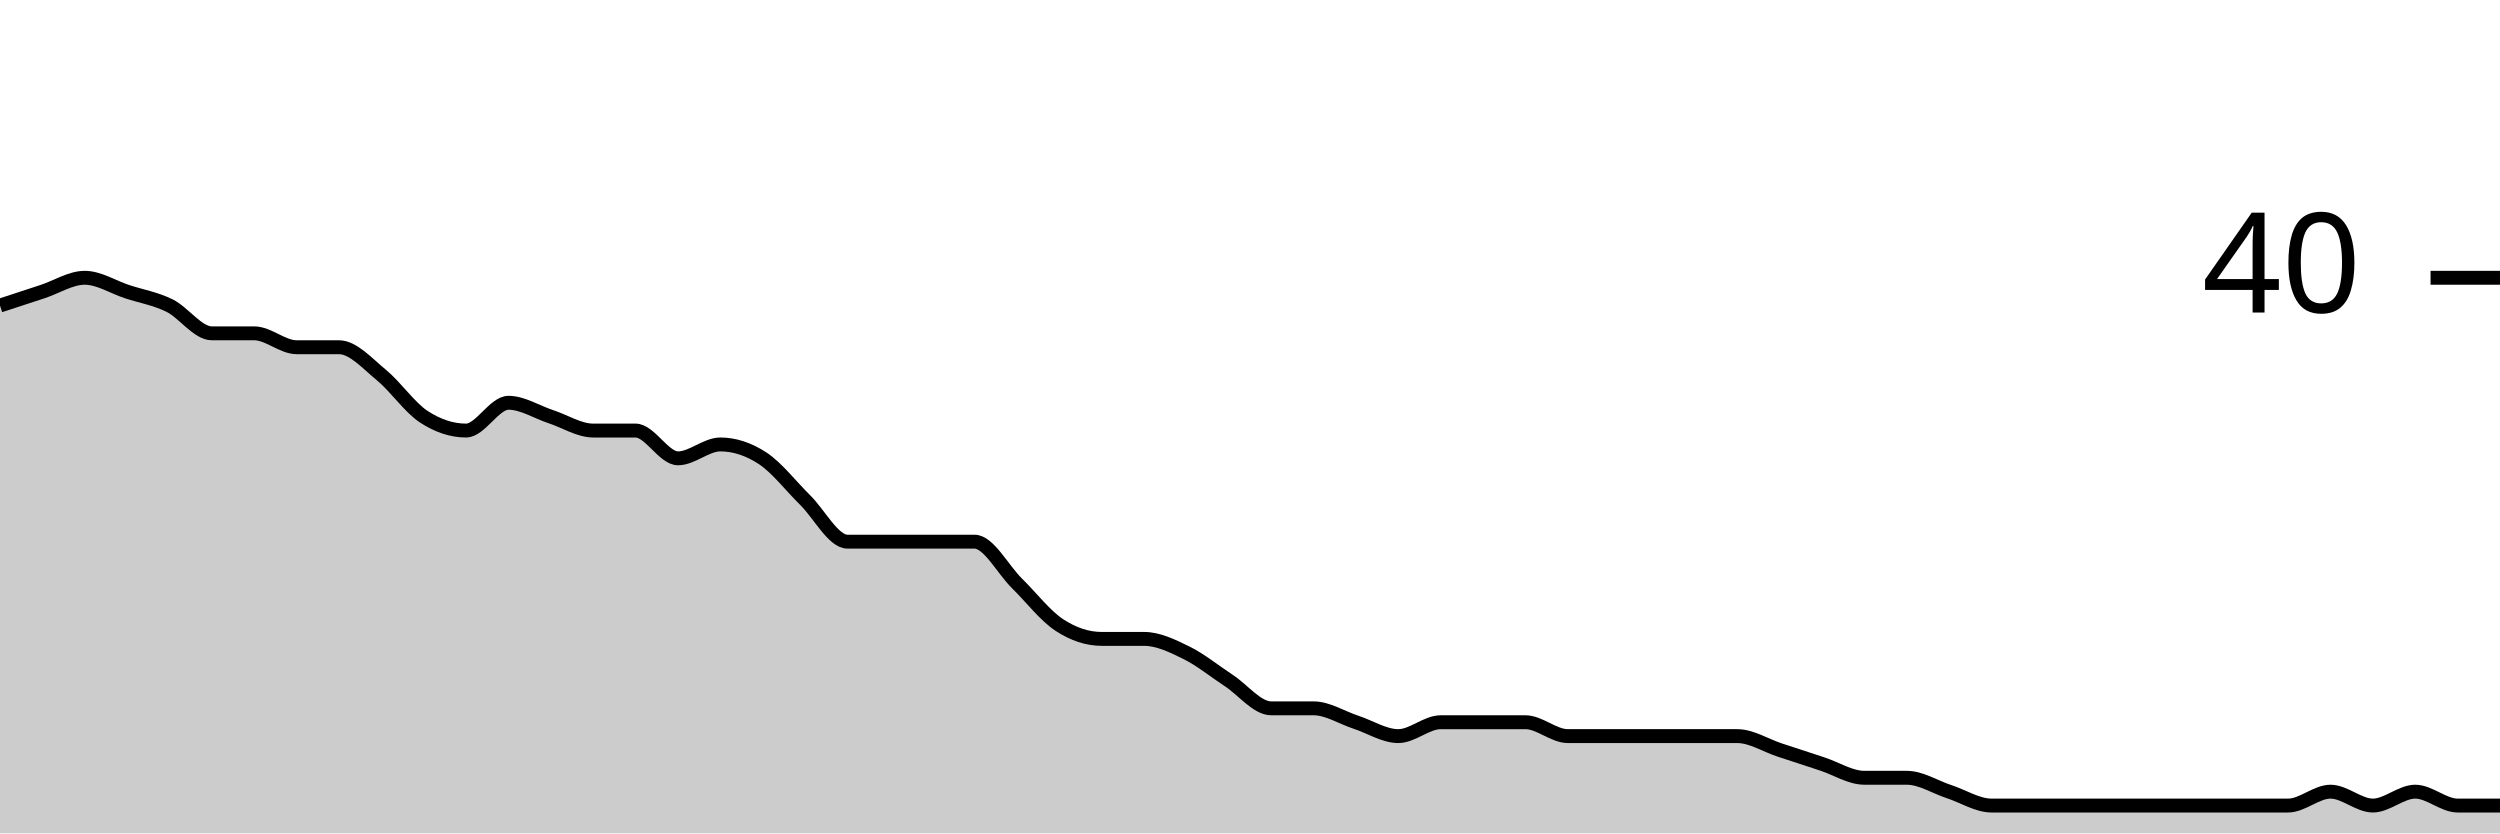
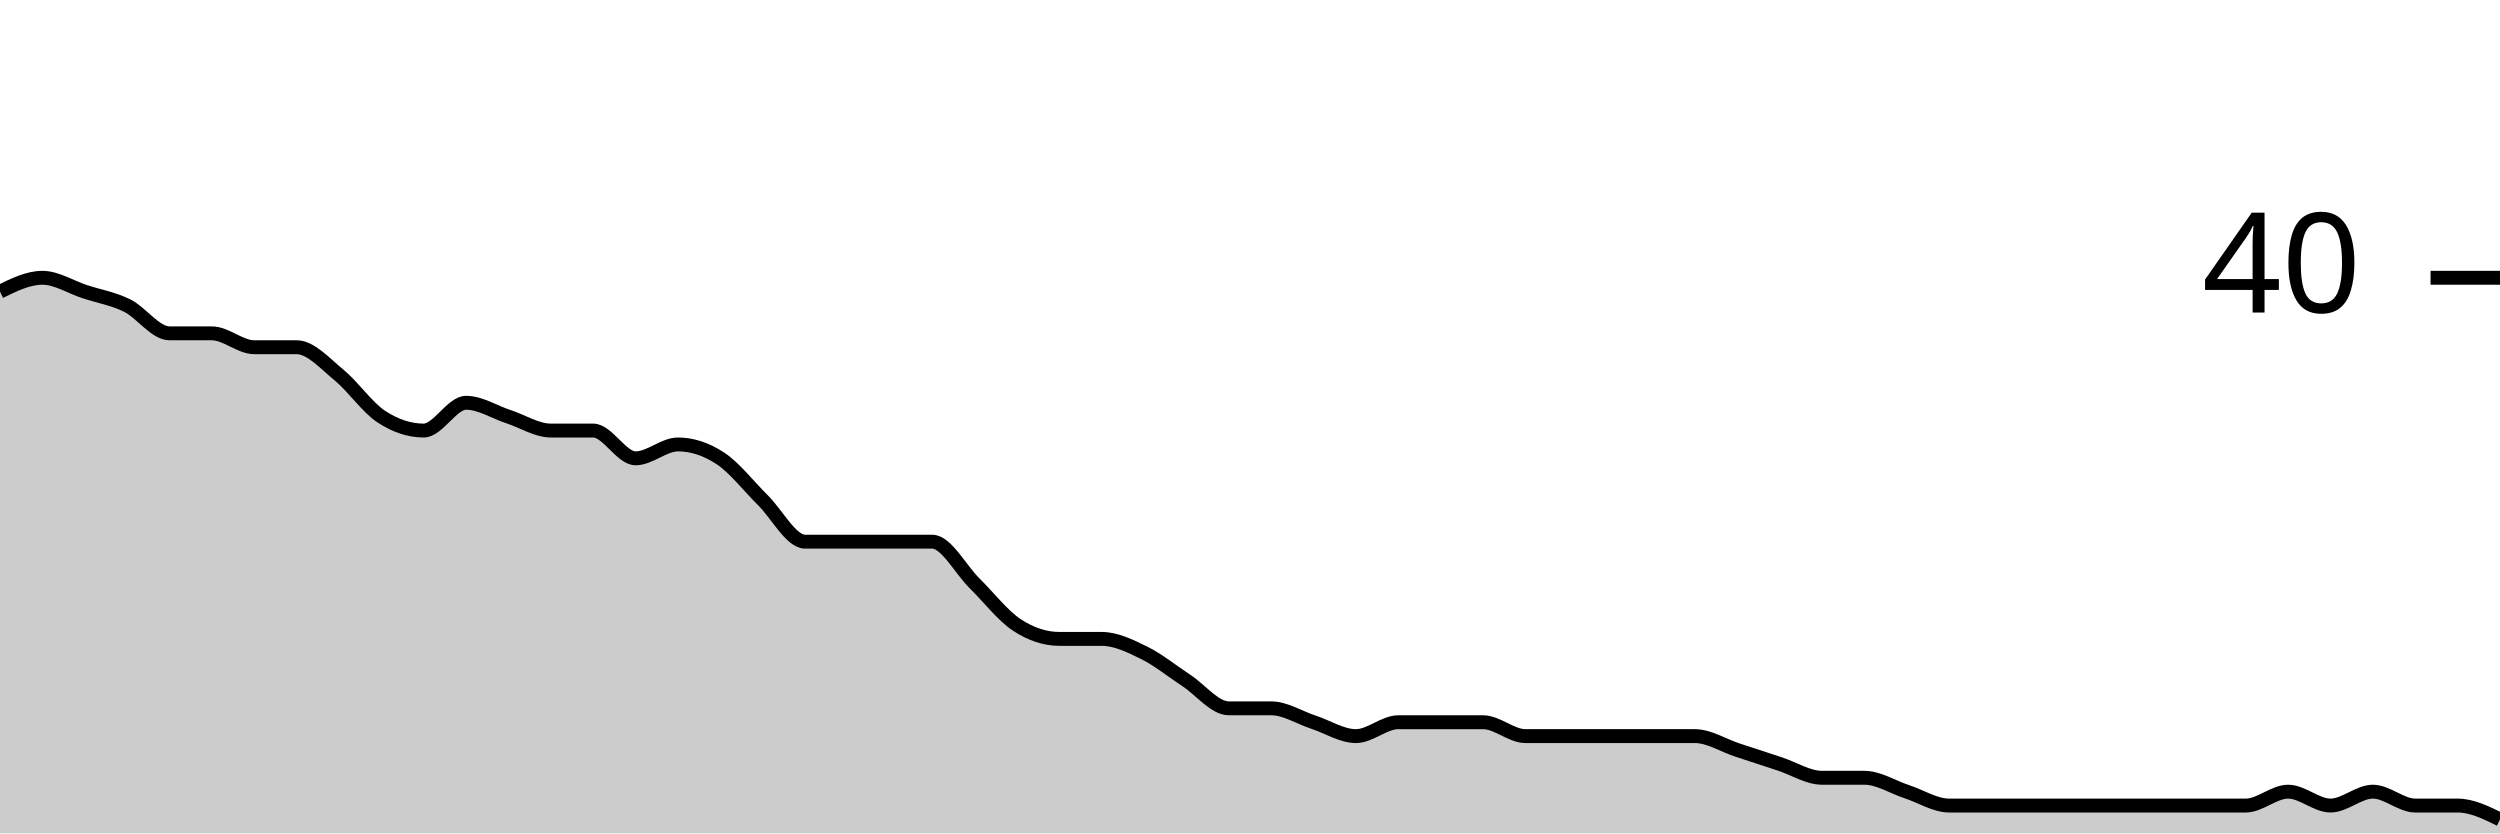
<svg xmlns="http://www.w3.org/2000/svg" viewBox="0 0 180 60">
  <g transform="translate(0,20)">
-     <path class="area" fill="rgba(0, 0, 0, 0.2)" d="M0,2C1.017,1.667,2.034,1.333,3.051,1C4.068,0.667,5.085,0,6.102,0C7.119,0,8.136,0.667,9.153,1C10.169,1.333,11.186,1.5,12.203,2C13.22,2.5,14.237,4,15.254,4C16.271,4,17.288,4,18.305,4C19.322,4,20.339,5,21.356,5C22.373,5,23.39,5,24.407,5C25.424,5,26.441,6.167,27.458,7C28.475,7.833,29.492,9.333,30.508,10C31.525,10.667,32.542,11,33.559,11C34.576,11,35.593,9,36.61,9C37.627,9,38.644,9.667,39.661,10C40.678,10.333,41.695,11,42.712,11C43.729,11,44.746,11,45.763,11C46.78,11,47.797,13,48.814,13C49.831,13,50.847,12,51.864,12C52.881,12,53.898,12.333,54.915,13C55.932,13.667,56.949,15,57.966,16C58.983,17,60,19,61.017,19C62.034,19,63.051,19,64.068,19C65.085,19,66.102,19,67.119,19C68.136,19,69.153,19,70.169,19C71.186,19,72.203,21,73.22,22C74.237,23,75.254,24.333,76.271,25C77.288,25.667,78.305,26,79.322,26C80.339,26,81.356,26,82.373,26C83.39,26,84.407,26.5,85.424,27C86.441,27.5,87.458,28.333,88.475,29C89.492,29.667,90.508,31,91.525,31C92.542,31,93.559,31,94.576,31C95.593,31,96.61,31.667,97.627,32C98.644,32.333,99.661,33,100.678,33C101.695,33,102.712,32,103.729,32C104.746,32,105.763,32,106.78,32C107.797,32,108.814,32,109.831,32C110.847,32,111.864,33,112.881,33C113.898,33,114.915,33,115.932,33C116.949,33,117.966,33,118.983,33C120,33,121.017,33,122.034,33C123.051,33,124.068,33,125.085,33C126.102,33,127.119,33.667,128.136,34C129.153,34.333,130.169,34.667,131.186,35C132.203,35.333,133.22,36,134.237,36C135.254,36,136.271,36,137.288,36C138.305,36,139.322,36.667,140.339,37C141.356,37.333,142.373,38,143.39,38C144.407,38,145.424,38,146.441,38C147.458,38,148.475,38,149.492,38C150.508,38,151.525,38,152.542,38C153.559,38,154.576,38,155.593,38C156.61,38,157.627,38,158.644,38C159.661,38,160.678,38,161.695,38C162.712,38,163.729,38,164.746,38C165.763,38,166.78,37,167.797,37C168.814,37,169.831,38,170.847,38C171.864,38,172.881,37,173.898,37C174.915,37,175.932,38,176.949,38C177.966,38,178.983,38,180,38L180,40C178.983,40,177.966,40,176.949,40C175.932,40,174.915,40,173.898,40C172.881,40,171.864,40,170.847,40C169.831,40,168.814,40,167.797,40C166.78,40,165.763,40,164.746,40C163.729,40,162.712,40,161.695,40C160.678,40,159.661,40,158.644,40C157.627,40,156.61,40,155.593,40C154.576,40,153.559,40,152.542,40C151.525,40,150.508,40,149.492,40C148.475,40,147.458,40,146.441,40C145.424,40,144.407,40,143.39,40C142.373,40,141.356,40,140.339,40C139.322,40,138.305,40,137.288,40C136.271,40,135.254,40,134.237,40C133.22,40,132.203,40,131.186,40C130.169,40,129.153,40,128.136,40C127.119,40,126.102,40,125.085,40C124.068,40,123.051,40,122.034,40C121.017,40,120,40,118.983,40C117.966,40,116.949,40,115.932,40C114.915,40,113.898,40,112.881,40C111.864,40,110.847,40,109.831,40C108.814,40,107.797,40,106.78,40C105.763,40,104.746,40,103.729,40C102.712,40,101.695,40,100.678,40C99.661,40,98.644,40,97.627,40C96.61,40,95.593,40,94.576,40C93.559,40,92.542,40,91.525,40C90.508,40,89.492,40,88.475,40C87.458,40,86.441,40,85.424,40C84.407,40,83.39,40,82.373,40C81.356,40,80.339,40,79.322,40C78.305,40,77.288,40,76.271,40C75.254,40,74.237,40,73.22,40C72.203,40,71.186,40,70.169,40C69.153,40,68.136,40,67.119,40C66.102,40,65.085,40,64.068,40C63.051,40,62.034,40,61.017,40C60,40,58.983,40,57.966,40C56.949,40,55.932,40,54.915,40C53.898,40,52.881,40,51.864,40C50.847,40,49.831,40,48.814,40C47.797,40,46.78,40,45.763,40C44.746,40,43.729,40,42.712,40C41.695,40,40.678,40,39.661,40C38.644,40,37.627,40,36.61,40C35.593,40,34.576,40,33.559,40C32.542,40,31.525,40,30.508,40C29.492,40,28.475,40,27.458,40C26.441,40,25.424,40,24.407,40C23.39,40,22.373,40,21.356,40C20.339,40,19.322,40,18.305,40C17.288,40,16.271,40,15.254,40C14.237,40,13.22,40,12.203,40C11.186,40,10.169,40,9.153,40C8.136,40,7.119,40,6.102,40C5.085,40,4.068,40,3.051,40C2.034,40,1.017,40,0,40Z" />
-     <path class="line" stroke="black" fill="none" d="M0,2C1.017,1.667,2.034,1.333,3.051,1C4.068,0.667,5.085,0,6.102,0C7.119,0,8.136,0.667,9.153,1C10.169,1.333,11.186,1.5,12.203,2C13.22,2.5,14.237,4,15.254,4C16.271,4,17.288,4,18.305,4C19.322,4,20.339,5,21.356,5C22.373,5,23.39,5,24.407,5C25.424,5,26.441,6.167,27.458,7C28.475,7.833,29.492,9.333,30.508,10C31.525,10.667,32.542,11,33.559,11C34.576,11,35.593,9,36.61,9C37.627,9,38.644,9.667,39.661,10C40.678,10.333,41.695,11,42.712,11C43.729,11,44.746,11,45.763,11C46.78,11,47.797,13,48.814,13C49.831,13,50.847,12,51.864,12C52.881,12,53.898,12.333,54.915,13C55.932,13.667,56.949,15,57.966,16C58.983,17,60,19,61.017,19C62.034,19,63.051,19,64.068,19C65.085,19,66.102,19,67.119,19C68.136,19,69.153,19,70.169,19C71.186,19,72.203,21,73.22,22C74.237,23,75.254,24.333,76.271,25C77.288,25.667,78.305,26,79.322,26C80.339,26,81.356,26,82.373,26C83.39,26,84.407,26.5,85.424,27C86.441,27.5,87.458,28.333,88.475,29C89.492,29.667,90.508,31,91.525,31C92.542,31,93.559,31,94.576,31C95.593,31,96.61,31.667,97.627,32C98.644,32.333,99.661,33,100.678,33C101.695,33,102.712,32,103.729,32C104.746,32,105.763,32,106.78,32C107.797,32,108.814,32,109.831,32C110.847,32,111.864,33,112.881,33C113.898,33,114.915,33,115.932,33C116.949,33,117.966,33,118.983,33C120,33,121.017,33,122.034,33C123.051,33,124.068,33,125.085,33C126.102,33,127.119,33.667,128.136,34C129.153,34.333,130.169,34.667,131.186,35C132.203,35.333,133.22,36,134.237,36C135.254,36,136.271,36,137.288,36C138.305,36,139.322,36.667,140.339,37C141.356,37.333,142.373,38,143.39,38C144.407,38,145.424,38,146.441,38C147.458,38,148.475,38,149.492,38C150.508,38,151.525,38,152.542,38C153.559,38,154.576,38,155.593,38C156.61,38,157.627,38,158.644,38C159.661,38,160.678,38,161.695,38C162.712,38,163.729,38,164.746,38C165.763,38,166.78,37,167.797,37C168.814,37,169.831,38,170.847,38C171.864,38,172.881,37,173.898,37C174.915,37,175.932,38,176.949,38C177.966,38,178.983,38,180,38" />
+     <path class="area" fill="rgba(0, 0, 0, 0.2)" d="M0,1C1.017,0.5,2.034,0,3.051,0C4.068,0,5.085,0.667,6.102,1C7.119,1.333,8.136,1.5,9.153,2C10.169,2.5,11.186,4,12.203,4C13.22,4,14.237,4,15.254,4C16.271,4,17.288,5,18.305,5C19.322,5,20.339,5,21.356,5C22.373,5,23.39,6.167,24.407,7C25.424,7.833,26.441,9.333,27.458,10C28.475,10.667,29.492,11,30.508,11C31.525,11,32.542,9,33.559,9C34.576,9,35.593,9.667,36.61,10C37.627,10.333,38.644,11,39.661,11C40.678,11,41.695,11,42.712,11C43.729,11,44.746,13,45.763,13C46.78,13,47.797,12,48.814,12C49.831,12,50.847,12.333,51.864,13C52.881,13.667,53.898,15,54.915,16C55.932,17,56.949,19,57.966,19C58.983,19,60,19,61.017,19C62.034,19,63.051,19,64.068,19C65.085,19,66.102,19,67.119,19C68.136,19,69.153,21,70.169,22C71.186,23,72.203,24.333,73.22,25C74.237,25.667,75.254,26,76.271,26C77.288,26,78.305,26,79.322,26C80.339,26,81.356,26.5,82.373,27C83.39,27.5,84.407,28.333,85.424,29C86.441,29.667,87.458,31,88.475,31C89.492,31,90.508,31,91.525,31C92.542,31,93.559,31.667,94.576,32C95.593,32.333,96.61,33,97.627,33C98.644,33,99.661,32,100.678,32C101.695,32,102.712,32,103.729,32C104.746,32,105.763,32,106.78,32C107.797,32,108.814,33,109.831,33C110.847,33,111.864,33,112.881,33C113.898,33,114.915,33,115.932,33C116.949,33,117.966,33,118.983,33C120,33,121.017,33,122.034,33C123.051,33,124.068,33.667,125.085,34C126.102,34.333,127.119,34.667,128.136,35C129.153,35.333,130.169,36,131.186,36C132.203,36,133.22,36,134.237,36C135.254,36,136.271,36.667,137.288,37C138.305,37.333,139.322,38,140.339,38C141.356,38,142.373,38,143.39,38C144.407,38,145.424,38,146.441,38C147.458,38,148.475,38,149.492,38C150.508,38,151.525,38,152.542,38C153.559,38,154.576,38,155.593,38C156.61,38,157.627,38,158.644,38C159.661,38,160.678,38,161.695,38C162.712,38,163.729,37,164.746,37C165.763,37,166.78,38,167.797,38C168.814,38,169.831,37,170.847,37C171.864,37,172.881,38,173.898,38C174.915,38,175.932,38,176.949,38C177.966,38,178.983,38.5,180,39L180,40C178.983,40,177.966,40,176.949,40C175.932,40,174.915,40,173.898,40C172.881,40,171.864,40,170.847,40C169.831,40,168.814,40,167.797,40C166.78,40,165.763,40,164.746,40C163.729,40,162.712,40,161.695,40C160.678,40,159.661,40,158.644,40C157.627,40,156.61,40,155.593,40C154.576,40,153.559,40,152.542,40C151.525,40,150.508,40,149.492,40C148.475,40,147.458,40,146.441,40C145.424,40,144.407,40,143.39,40C142.373,40,141.356,40,140.339,40C139.322,40,138.305,40,137.288,40C136.271,40,135.254,40,134.237,40C133.22,40,132.203,40,131.186,40C130.169,40,129.153,40,128.136,40C127.119,40,126.102,40,125.085,40C124.068,40,123.051,40,122.034,40C121.017,40,120,40,118.983,40C117.966,40,116.949,40,115.932,40C114.915,40,113.898,40,112.881,40C111.864,40,110.847,40,109.831,40C108.814,40,107.797,40,106.78,40C105.763,40,104.746,40,103.729,40C102.712,40,101.695,40,100.678,40C99.661,40,98.644,40,97.627,40C96.61,40,95.593,40,94.576,40C93.559,40,92.542,40,91.525,40C90.508,40,89.492,40,88.475,40C87.458,40,86.441,40,85.424,40C84.407,40,83.39,40,82.373,40C81.356,40,80.339,40,79.322,40C78.305,40,77.288,40,76.271,40C75.254,40,74.237,40,73.22,40C72.203,40,71.186,40,70.169,40C69.153,40,68.136,40,67.119,40C66.102,40,65.085,40,64.068,40C63.051,40,62.034,40,61.017,40C60,40,58.983,40,57.966,40C56.949,40,55.932,40,54.915,40C53.898,40,52.881,40,51.864,40C50.847,40,49.831,40,48.814,40C47.797,40,46.78,40,45.763,40C44.746,40,43.729,40,42.712,40C41.695,40,40.678,40,39.661,40C38.644,40,37.627,40,36.61,40C35.593,40,34.576,40,33.559,40C32.542,40,31.525,40,30.508,40C29.492,40,28.475,40,27.458,40C26.441,40,25.424,40,24.407,40C23.39,40,22.373,40,21.356,40C20.339,40,19.322,40,18.305,40C17.288,40,16.271,40,15.254,40C14.237,40,13.22,40,12.203,40C11.186,40,10.169,40,9.153,40C8.136,40,7.119,40,6.102,40C5.085,40,4.068,40,3.051,40C2.034,40,1.017,40,0,40Z" />
+     <path class="line" stroke="black" fill="none" d="M0,1C1.017,0.5,2.034,0,3.051,0C4.068,0,5.085,0.667,6.102,1C7.119,1.333,8.136,1.5,9.153,2C10.169,2.5,11.186,4,12.203,4C13.22,4,14.237,4,15.254,4C16.271,4,17.288,5,18.305,5C19.322,5,20.339,5,21.356,5C22.373,5,23.39,6.167,24.407,7C25.424,7.833,26.441,9.333,27.458,10C28.475,10.667,29.492,11,30.508,11C31.525,11,32.542,9,33.559,9C34.576,9,35.593,9.667,36.61,10C37.627,10.333,38.644,11,39.661,11C40.678,11,41.695,11,42.712,11C43.729,11,44.746,13,45.763,13C46.78,13,47.797,12,48.814,12C49.831,12,50.847,12.333,51.864,13C52.881,13.667,53.898,15,54.915,16C55.932,17,56.949,19,57.966,19C58.983,19,60,19,61.017,19C62.034,19,63.051,19,64.068,19C65.085,19,66.102,19,67.119,19C68.136,19,69.153,21,70.169,22C71.186,23,72.203,24.333,73.22,25C74.237,25.667,75.254,26,76.271,26C77.288,26,78.305,26,79.322,26C80.339,26,81.356,26.5,82.373,27C83.39,27.5,84.407,28.333,85.424,29C86.441,29.667,87.458,31,88.475,31C89.492,31,90.508,31,91.525,31C92.542,31,93.559,31.667,94.576,32C95.593,32.333,96.61,33,97.627,33C98.644,33,99.661,32,100.678,32C101.695,32,102.712,32,103.729,32C104.746,32,105.763,32,106.78,32C107.797,32,108.814,33,109.831,33C110.847,33,111.864,33,112.881,33C113.898,33,114.915,33,115.932,33C116.949,33,117.966,33,118.983,33C120,33,121.017,33,122.034,33C123.051,33,124.068,33.667,125.085,34C126.102,34.333,127.119,34.667,128.136,35C129.153,35.333,130.169,36,131.186,36C132.203,36,133.22,36,134.237,36C135.254,36,136.271,36.667,137.288,37C138.305,37.333,139.322,38,140.339,38C141.356,38,142.373,38,143.39,38C144.407,38,145.424,38,146.441,38C147.458,38,148.475,38,149.492,38C150.508,38,151.525,38,152.542,38C153.559,38,154.576,38,155.593,38C156.61,38,157.627,38,158.644,38C159.661,38,160.678,38,161.695,38C162.712,38,163.729,37,164.746,37C165.763,37,166.78,38,167.797,38C168.814,38,169.831,37,170.847,37C171.864,37,172.881,38,173.898,38C174.915,38,175.932,38,176.949,38C177.966,38,178.983,38.5,180,39" />
    <path class="axis-ceiling" stroke-width="1" stroke="black" fill="none" d="M175,0L180,0" />
    <text class="axis-ceiling-label" font-family="sans-serif" text-anchor="end" font-size="10px" x="170" y="2.5">40</text>
  </g>
</svg>
